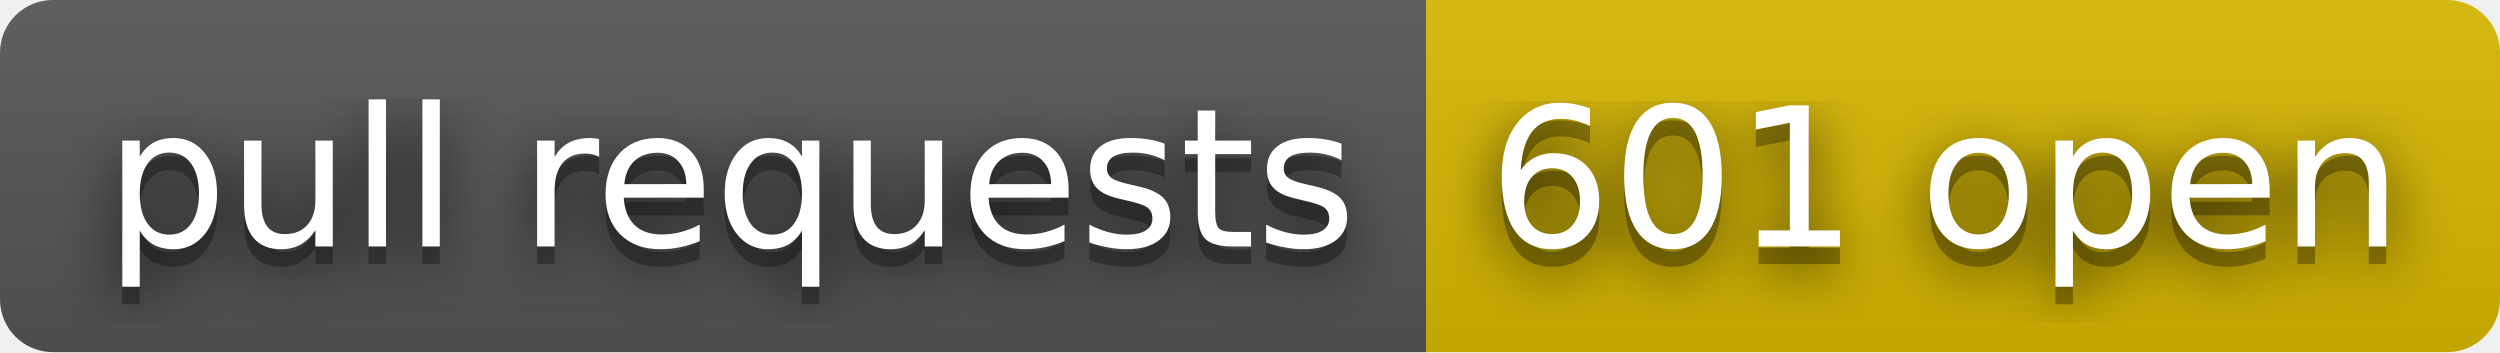
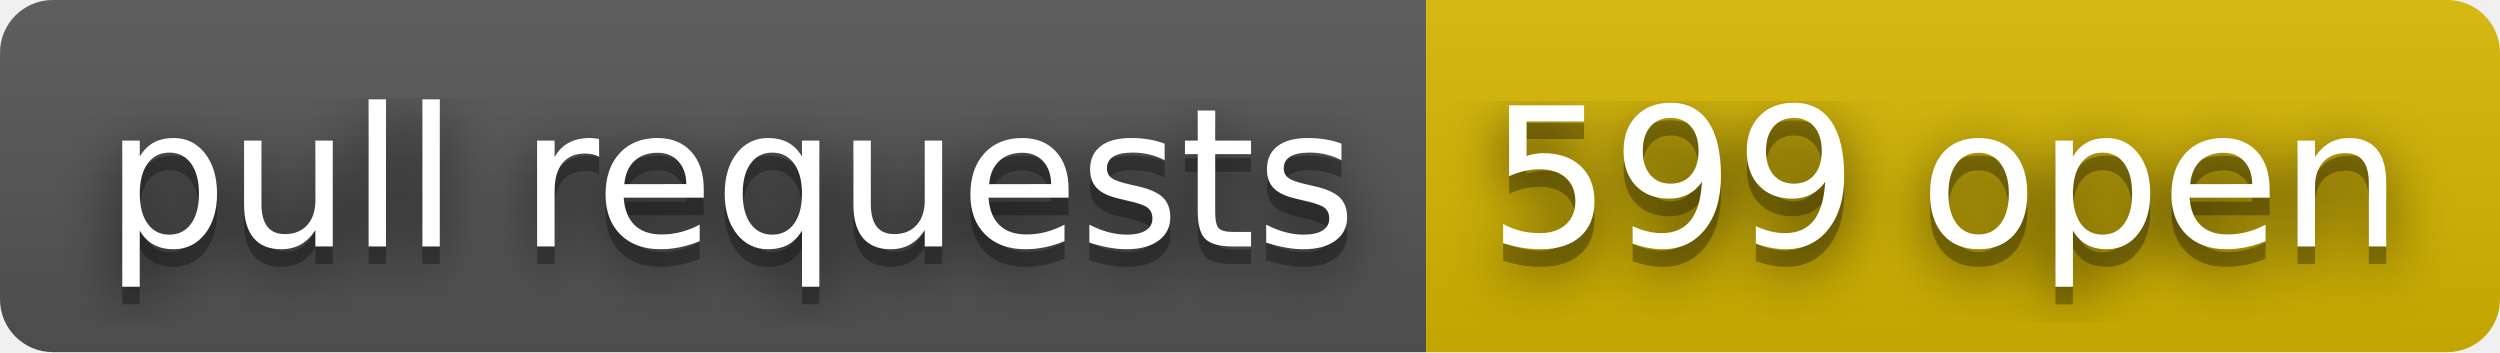
- <svg xmlns="http://www.w3.org/2000/svg" width="142" height="20" role="img" aria-label="pull requests: 601 open">
+ <svg xmlns="http://www.w3.org/2000/svg" width="142" height="20" role="img" aria-label="pull requests: 599 open">
  <filter id="blur">
    <feGaussianBlur in="SourceGraphic" stdDeviation="16" />
  </filter>
  <linearGradient id="s" x2="0" y2="100%">
    <stop offset="0" stop-color="#bbb" stop-opacity=".1" />
    <stop offset="1" stop-opacity=".1" />
  </linearGradient>
  <clipPath id="r">
    <rect width="142" height="20" rx="3" fill="#fff" />
  </clipPath>
  <g clip-path="url(#r)">
    <rect width="81" height="20" fill="#555" />
    <rect x="81" width="61" height="20" fill="#d8b800" />
    <rect width="142" height="20" fill="url(#s)" />
  </g>
  <g fill="#fff" text-anchor="middle" font-family="Verdana,Geneva,DejaVu Sans,sans-serif" text-rendering="geometricPrecision" font-size="110">
    <text aria-hidden="true" x="415" y="150" fill="#010101" fill-opacity=".80" filter="url(#blur)" transform="scale(.1)" textLength="710">pull requests</text>
    <text aria-hidden="true" x="415" y="150" fill="#010101" fill-opacity=".3" transform="scale(.1)" textLength="710">pull requests</text>
    <text x="415" y="140" transform="scale(.1)" fill="#fff" textLength="710">pull requests</text>
-     <text aria-hidden="true" x="1105" y="150" fill="#010101" fill-opacity=".80" filter="url(#blur)" transform="scale(.1)" textLength="510">601 open</text>
-     <text aria-hidden="true" x="1105" y="150" fill="#010101" fill-opacity=".3" transform="scale(.1)" textLength="510">601 open</text>
-     <text x="1105" y="140" transform="scale(.1)" fill="#fff" textLength="510">601 open</text>
+     <text aria-hidden="true" x="1105" y="150" fill="#010101" fill-opacity=".80" filter="url(#blur)" transform="scale(.1)" textLength="510">599 open</text>
+     <text aria-hidden="true" x="1105" y="150" fill="#010101" fill-opacity=".3" transform="scale(.1)" textLength="510">599 open</text>
+     <text x="1105" y="140" transform="scale(.1)" fill="#fff" textLength="510">599 open</text>
  </g>
</svg>
